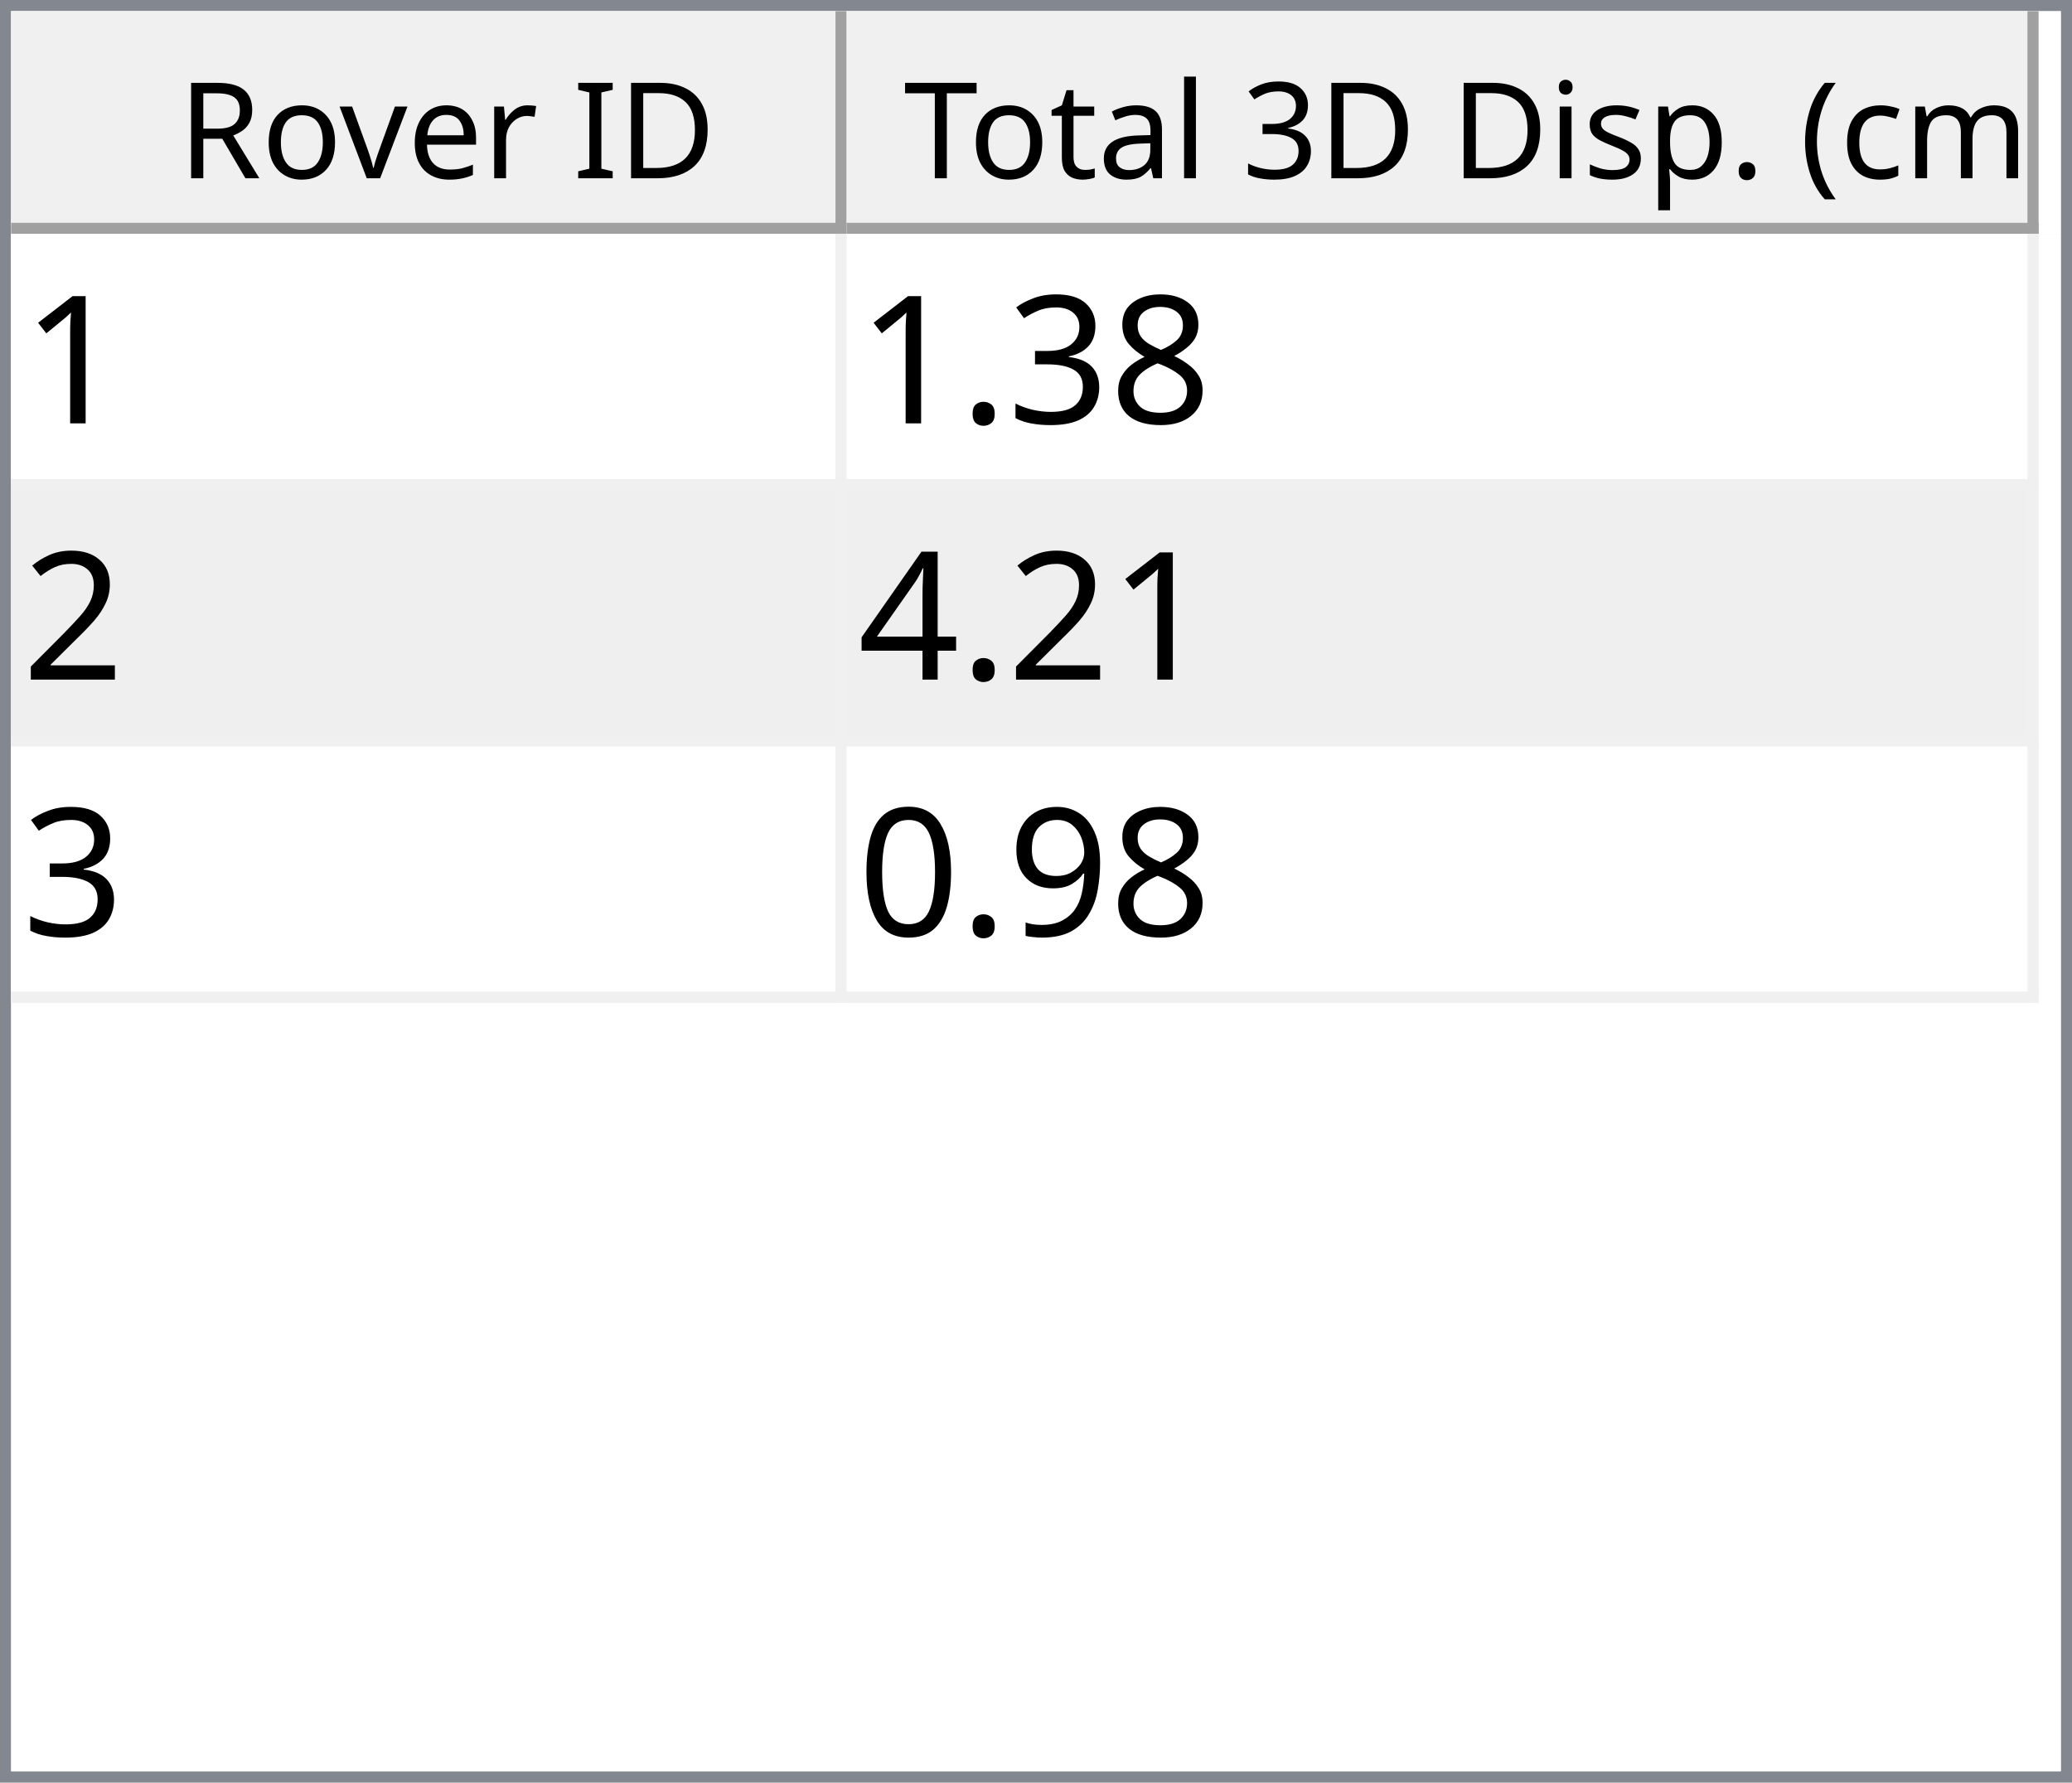
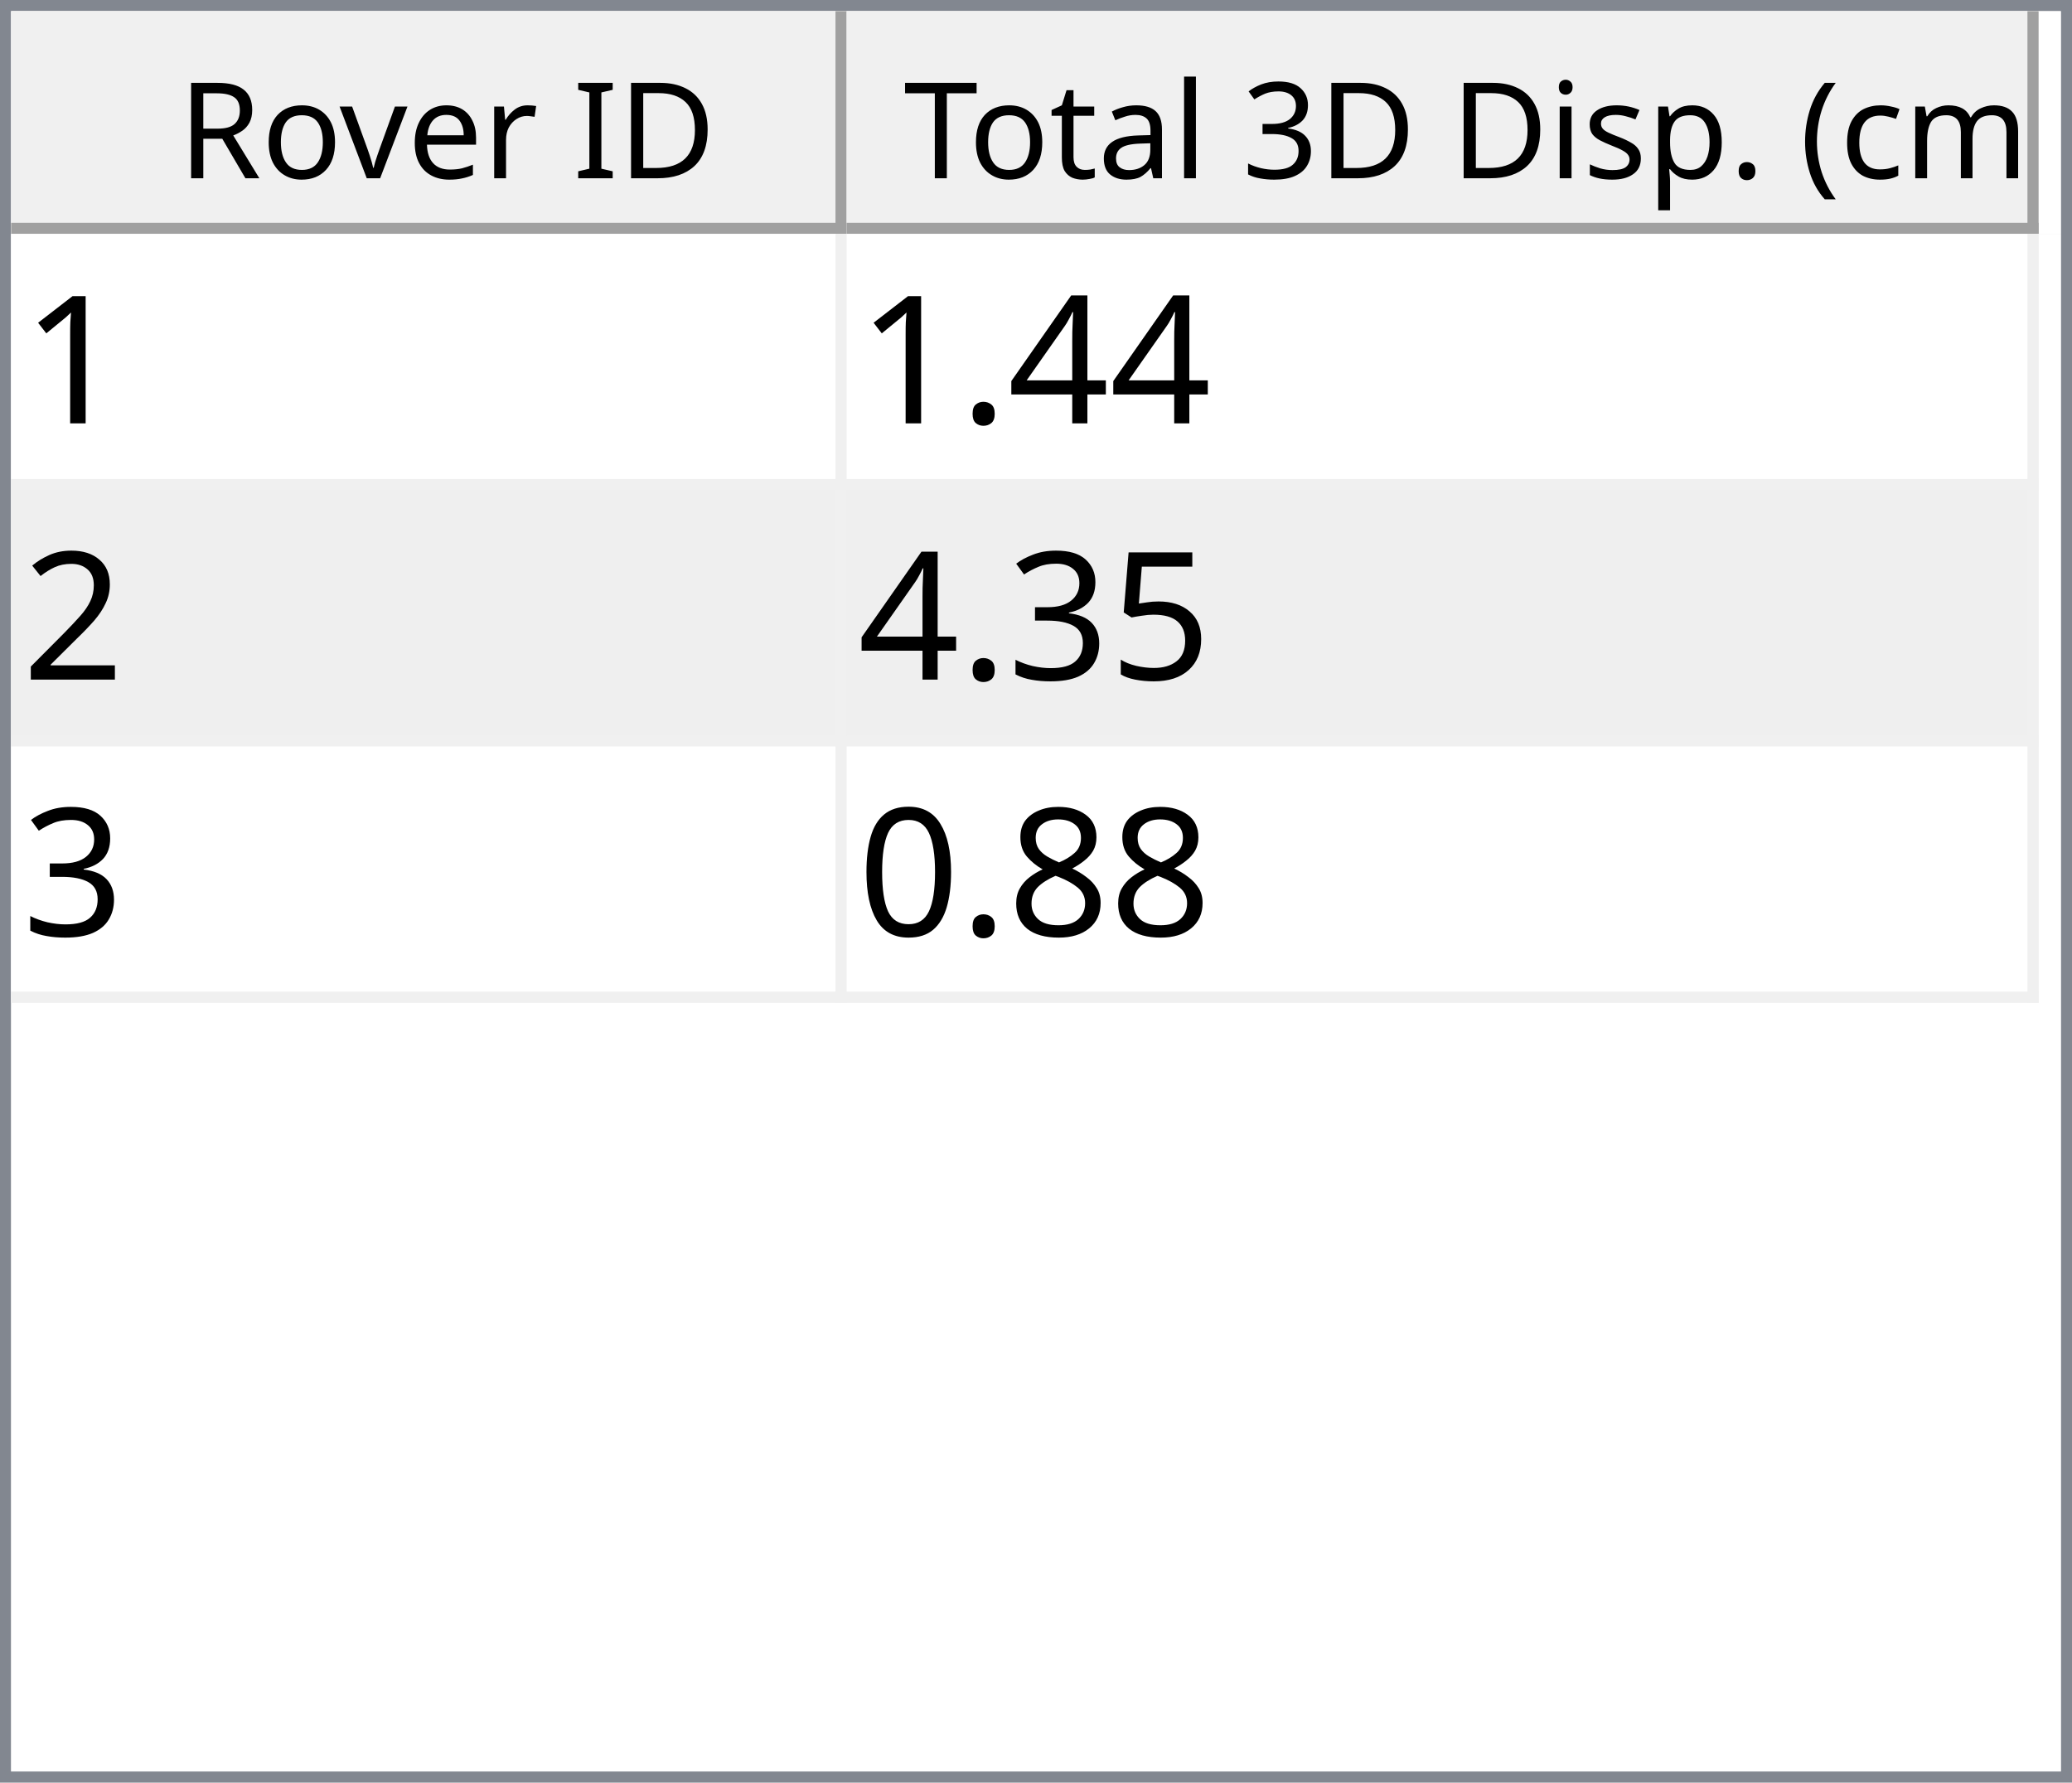
<svg xmlns="http://www.w3.org/2000/svg" style="fill-opacity:1; color-rendering:auto; color-interpolation:auto; text-rendering:auto; stroke:black; stroke-linecap:square; stroke-miterlimit:10; shape-rendering:auto; stroke-opacity:1; fill:black; stroke-dasharray:none; font-weight:normal; stroke-width:1; font-family:'Dialog'; font-style:normal; stroke-linejoin:miter; font-size:12px; stroke-dashoffset:0; image-rendering:auto;" width="186" height="160">
  <defs id="genericDefs" />
  <g>
    <defs id="defs1">
      <clipPath clipPathUnits="userSpaceOnUse" id="clipPath1">
        <path d="M0 0 L186 0 L186 160 L0 160 L0 0 Z" />
      </clipPath>
      <clipPath clipPathUnits="userSpaceOnUse" id="clipPath2">
        <path d="M0 0 L0 160 L186 160 L186 0 Z" />
      </clipPath>
      <clipPath clipPathUnits="userSpaceOnUse" id="clipPath3">
        <path d="M0 0 L0 20 L184 20 L184 0 Z" />
      </clipPath>
      <clipPath clipPathUnits="userSpaceOnUse" id="clipPath4">
        <path d="M0 0 L0 20 L75 20 L75 0 Z" />
      </clipPath>
      <clipPath clipPathUnits="userSpaceOnUse" id="clipPath5">
        <path d="M1 1 L1 19 L74 19 L74 1 Z" />
      </clipPath>
      <clipPath clipPathUnits="userSpaceOnUse" id="clipPath6">
        <path d="M0 0 L0 18 L73 18 L73 0 Z" />
      </clipPath>
      <clipPath clipPathUnits="userSpaceOnUse" id="clipPath7">
        <path d="M-0.5 -0.5 L-0.5 19.5 L74.5 19.5 L74.5 -0.5 Z" />
      </clipPath>
      <clipPath clipPathUnits="userSpaceOnUse" id="clipPath8">
        <path d="M0 0 L0 20 L107 20 L107 0 Z" />
      </clipPath>
      <clipPath clipPathUnits="userSpaceOnUse" id="clipPath9">
        <path d="M1 1 L1 19 L106 19 L106 1 Z" />
      </clipPath>
      <clipPath clipPathUnits="userSpaceOnUse" id="clipPath10">
        <path d="M0 0 L0 18 L105 18 L105 0 Z" />
      </clipPath>
      <clipPath clipPathUnits="userSpaceOnUse" id="clipPath11">
        <path d="M-0.5 -0.5 L-0.5 19.5 L106.5 19.5 L106.5 -0.5 Z" />
      </clipPath>
      <clipPath clipPathUnits="userSpaceOnUse" id="clipPath12">
        <path d="M0 0 L0 138 L184 138 L184 0 Z" />
      </clipPath>
      <clipPath clipPathUnits="userSpaceOnUse" id="clipPath13">
        <path d="M0 0 L0 69 L182 69 L182 0 Z" />
      </clipPath>
      <clipPath clipPathUnits="userSpaceOnUse" id="clipPath14">
        <path d="M-0.5 -0.5 L-0.5 68.5 L181.5 68.5 L181.5 -0.5 Z" />
      </clipPath>
      <clipPath clipPathUnits="userSpaceOnUse" id="clipPath15">
        <path d="M0 0 L0 22 L74 22 L74 0 Z" />
      </clipPath>
      <clipPath clipPathUnits="userSpaceOnUse" id="clipPath16">
        <path d="M0 0 L0 22 L106 22 L106 0 Z" />
      </clipPath>
      <font horiz-adv-x="64.551" id="font1">
        <font-face ascent="107.91" descent="25.098" units-per-em="100" style="font-style:normal; font-family:Segoe UI; font-weight:normal;" />
        <missing-glyph horiz-adv-x="64.551" d="M8.109 0 L8.109 68.266 L56.453 68.266 L56.453 0 L8.109 0 ZM15.328 7.234 L49.219 7.234 L49.219 61.031 L15.328 61.031 L15.328 7.234 Z" />
        <glyph unicode="D" horiz-adv-x="70.117" d="M9.188 0 L9.188 70.016 L28.516 70.016 Q65.531 70.016 65.531 35.891 Q65.531 19.672 55.25 9.836 Q44.969 0 27.734 0 L9.188 0 ZM17.391 62.594 L17.391 7.422 L27.828 7.422 Q41.609 7.422 49.273 14.797 Q56.938 22.172 56.938 35.688 Q56.938 62.594 28.328 62.594 L17.391 62.594 Z" />
        <glyph unicode="I" horiz-adv-x="26.611" d="M17.391 0 L9.188 0 L9.188 70.016 L17.391 70.016 L17.391 0 Z" />
        <glyph unicode=" " horiz-adv-x="27.393" d="" />
        <glyph unicode="r" horiz-adv-x="34.766" d="M34.188 41.891 Q32.078 43.5 28.125 43.5 Q23 43.5 19.555 38.672 Q16.109 33.844 16.109 25.484 L16.109 0 L8.109 0 L8.109 50 L16.109 50 L16.109 39.703 L16.312 39.703 Q18.016 44.969 21.531 47.922 Q25.047 50.875 29.391 50.875 Q32.516 50.875 34.188 50.203 L34.188 41.891 Z" />
        <glyph unicode="e" horiz-adv-x="52.295" d="M48.297 23 L12.984 23 Q13.188 14.656 17.484 10.109 Q21.781 5.562 29.297 5.562 Q37.75 5.562 44.828 11.141 L44.828 3.609 Q38.234 -1.172 27.391 -1.172 Q16.797 -1.172 10.742 5.641 Q4.688 12.453 4.688 24.812 Q4.688 36.469 11.305 43.82 Q17.922 51.172 27.734 51.172 Q37.547 51.172 42.922 44.828 Q48.297 38.484 48.297 27.203 L48.297 23 ZM40.094 29.781 Q40.047 36.719 36.75 40.578 Q33.453 44.438 27.594 44.438 Q21.922 44.438 17.969 40.383 Q14.016 36.328 13.094 29.781 L40.094 29.781 Z" />
        <glyph unicode="v" horiz-adv-x="47.9" d="M47.406 50 L27.484 0 L19.625 0 L0.688 50 L9.469 50 L22.172 13.672 Q23.578 9.672 23.922 6.688 L24.125 6.688 Q24.609 10.453 25.688 13.484 L38.969 50 L47.406 50 Z" />
        <glyph unicode="o" horiz-adv-x="58.594" d="M29 -1.172 Q17.922 -1.172 11.305 5.836 Q4.688 12.844 4.688 24.422 Q4.688 37.016 11.57 44.094 Q18.453 51.172 30.172 51.172 Q41.359 51.172 47.633 44.289 Q53.906 37.406 53.906 25.203 Q53.906 13.234 47.141 6.031 Q40.375 -1.172 29 -1.172 ZM29.594 44.438 Q21.875 44.438 17.383 39.188 Q12.891 33.938 12.891 24.703 Q12.891 15.828 17.43 10.695 Q21.969 5.562 29.594 5.562 Q37.359 5.562 41.531 10.594 Q45.703 15.625 45.703 24.906 Q45.703 34.281 41.531 39.359 Q37.359 44.438 29.594 44.438 Z" />
        <glyph unicode="R" horiz-adv-x="59.814" d="M59.375 0 L49.609 0 L37.891 19.625 Q36.281 22.359 34.766 24.289 Q33.25 26.219 31.664 27.438 Q30.078 28.656 28.25 29.219 Q26.422 29.781 24.125 29.781 L17.391 29.781 L17.391 0 L9.188 0 L9.188 70.016 L30.078 70.016 Q34.672 70.016 38.555 68.867 Q42.438 67.719 45.289 65.375 Q48.141 63.031 49.758 59.547 Q51.375 56.062 51.375 51.375 Q51.375 47.703 50.273 44.656 Q49.172 41.609 47.148 39.211 Q45.125 36.812 42.266 35.133 Q39.406 33.453 35.844 32.516 L35.844 32.328 Q37.594 31.547 38.891 30.547 Q40.188 29.547 41.359 28.18 Q42.531 26.812 43.68 25.078 Q44.828 23.344 46.234 21.047 L59.375 0 ZM17.391 62.594 L17.391 37.203 L28.516 37.203 Q31.594 37.203 34.203 38.133 Q36.812 39.062 38.719 40.797 Q40.625 42.531 41.703 45.047 Q42.781 47.562 42.781 50.688 Q42.781 56.297 39.141 59.445 Q35.5 62.594 28.609 62.594 L17.391 62.594 Z" />
        <glyph unicode=")" horiz-adv-x="30.176" d="M8.297 -15.922 L1.172 -15.922 Q16.406 2.344 16.406 26.812 Q16.406 51.469 1.078 70.016 L8.297 70.016 Q23.531 52.156 23.531 26.703 Q23.531 1.375 8.297 -15.922 Z" />
        <glyph unicode="m" horiz-adv-x="86.133" d="M79.109 0 L71.094 0 L71.094 28.719 Q71.094 37.016 68.531 40.727 Q65.969 44.438 59.906 44.438 Q54.781 44.438 51.195 39.75 Q47.609 35.062 47.609 28.516 L47.609 0 L39.594 0 L39.594 29.688 Q39.594 44.438 28.219 44.438 Q22.953 44.438 19.531 40.016 Q16.109 35.594 16.109 28.516 L16.109 0 L8.109 0 L8.109 50 L16.109 50 L16.109 42.094 L16.312 42.094 Q21.625 51.172 31.844 51.172 Q36.969 51.172 40.773 48.312 Q44.578 45.453 46 40.828 Q51.562 51.172 62.594 51.172 Q79.109 51.172 79.109 30.812 L79.109 0 Z" />
        <glyph unicode="c" horiz-adv-x="46.191" d="M42.188 2.297 Q36.422 -1.172 28.516 -1.172 Q17.828 -1.172 11.258 5.789 Q4.688 12.75 4.688 23.828 Q4.688 36.188 11.766 43.68 Q18.844 51.172 30.672 51.172 Q37.25 51.172 42.281 48.734 L42.281 40.531 Q36.719 44.438 30.375 44.438 Q22.703 44.438 17.797 38.945 Q12.891 33.453 12.891 24.516 Q12.891 15.719 17.508 10.641 Q22.125 5.562 29.891 5.562 Q36.422 5.562 42.188 9.906 L42.188 2.297 Z" />
        <glyph unicode="(" horiz-adv-x="30.176" d="M29.109 -15.922 L21.969 -15.922 Q6.844 1.375 6.844 26.703 Q6.844 52.156 21.969 70.016 L29.203 70.016 Q13.875 51.469 13.875 26.812 Q13.875 2.344 29.109 -15.922 Z" />
        <glyph unicode="." horiz-adv-x="21.68" d="M10.891 -1.078 Q8.641 -1.078 7.055 0.539 Q5.469 2.156 5.469 4.391 Q5.469 6.641 7.055 8.273 Q8.641 9.906 10.891 9.906 Q13.188 9.906 14.797 8.273 Q16.406 6.641 16.406 4.391 Q16.406 2.156 14.797 0.539 Q13.188 -1.078 10.891 -1.078 Z" />
        <glyph unicode="p" horiz-adv-x="58.789" d="M16.312 7.234 L16.109 7.234 L16.109 -23 L8.109 -23 L8.109 50 L16.109 50 L16.109 41.219 L16.312 41.219 Q22.219 51.172 33.594 51.172 Q43.266 51.172 48.688 44.461 Q54.109 37.75 54.109 26.469 Q54.109 13.922 48 6.375 Q41.891 -1.172 31.297 -1.172 Q21.578 -1.172 16.312 7.234 ZM16.109 27.391 L16.109 20.406 Q16.109 14.203 20.141 9.883 Q24.172 5.562 30.375 5.562 Q37.641 5.562 41.773 11.133 Q45.906 16.703 45.906 26.609 Q45.906 34.969 42.047 39.703 Q38.188 44.438 31.594 44.438 Q24.609 44.438 20.359 39.578 Q16.109 34.719 16.109 27.391 Z" />
        <glyph unicode="s" horiz-adv-x="42.432" d="M5.078 1.812 L5.078 10.406 Q11.625 5.562 19.484 5.562 Q30.031 5.562 30.031 12.594 Q30.031 14.594 29.125 15.992 Q28.219 17.391 26.68 18.461 Q25.141 19.531 23.07 20.383 Q21 21.234 18.609 22.172 Q15.281 23.484 12.766 24.828 Q10.25 26.172 8.57 27.859 Q6.891 29.547 6.031 31.695 Q5.172 33.844 5.172 36.719 Q5.172 40.234 6.789 42.945 Q8.406 45.656 11.086 47.484 Q13.766 49.312 17.211 50.242 Q20.656 51.172 24.312 51.172 Q30.812 51.172 35.938 48.922 L35.938 40.828 Q30.422 44.438 23.25 44.438 Q21 44.438 19.195 43.922 Q17.391 43.406 16.094 42.477 Q14.797 41.547 14.086 40.258 Q13.375 38.969 13.375 37.406 Q13.375 35.453 14.086 34.133 Q14.797 32.812 16.164 31.789 Q17.531 30.766 19.484 29.938 Q21.438 29.109 23.922 28.125 Q27.25 26.859 29.883 25.516 Q32.516 24.172 34.375 22.484 Q36.234 20.797 37.234 18.602 Q38.234 16.406 38.234 13.375 Q38.234 9.672 36.602 6.938 Q34.969 4.203 32.234 2.398 Q29.5 0.594 25.93 -0.289 Q22.359 -1.172 18.453 -1.172 Q10.75 -1.172 5.078 1.812 Z" />
        <glyph unicode="i" horiz-adv-x="24.219" d="M12.203 62.703 Q10.062 62.703 8.547 64.164 Q7.031 65.625 7.031 67.875 Q7.031 70.125 8.547 71.609 Q10.062 73.094 12.203 73.094 Q14.406 73.094 15.945 71.609 Q17.484 70.125 17.484 67.875 Q17.484 65.719 15.945 64.211 Q14.406 62.703 12.203 62.703 ZM16.109 0 L8.109 0 L8.109 50 L16.109 50 L16.109 0 Z" />
        <glyph unicode="3" horiz-adv-x="53.906" d="M46.531 19.828 Q46.531 15.094 44.75 11.211 Q42.969 7.328 39.719 4.57 Q36.469 1.812 31.93 0.297 Q27.391 -1.219 21.922 -1.219 Q11.922 -1.219 6 2.594 L6 11.188 Q13.094 5.609 22.219 5.609 Q25.875 5.609 28.828 6.539 Q31.781 7.469 33.906 9.227 Q36.031 10.984 37.18 13.477 Q38.328 15.969 38.328 19.094 Q38.328 32.812 18.797 32.812 L12.984 32.812 L12.984 39.594 L18.5 39.594 Q35.797 39.594 35.797 52.484 Q35.797 64.406 22.609 64.406 Q15.188 64.406 8.688 59.422 L8.688 67.188 Q15.375 71.188 24.609 71.188 Q29 71.188 32.57 69.969 Q36.141 68.75 38.68 66.555 Q41.219 64.359 42.609 61.281 Q44 58.203 44 54.5 Q44 40.672 30.031 36.719 L30.031 36.531 Q33.594 36.141 36.625 34.797 Q39.656 33.453 41.852 31.305 Q44.047 29.156 45.289 26.25 Q46.531 23.344 46.531 19.828 Z" />
        <glyph unicode="l" horiz-adv-x="24.219" d="M16.109 0 L8.109 0 L8.109 74.031 L16.109 74.031 L16.109 0 Z" />
        <glyph unicode="a" horiz-adv-x="50.879" d="M43.891 0 L35.891 0 L35.891 7.812 L35.688 7.812 Q30.469 -1.172 20.312 -1.172 Q12.844 -1.172 8.617 2.781 Q4.391 6.734 4.391 13.281 Q4.391 27.297 20.906 29.594 L35.891 31.688 Q35.891 44.438 25.594 44.438 Q16.547 44.438 9.281 38.281 L9.281 46.484 Q16.656 51.172 26.266 51.172 Q43.891 51.172 43.891 32.516 L43.891 0 ZM35.891 25.297 L23.828 23.641 Q18.266 22.859 15.43 20.875 Q12.594 18.891 12.594 13.875 Q12.594 10.203 15.211 7.883 Q17.828 5.562 22.172 5.562 Q28.125 5.562 32.008 9.742 Q35.891 13.922 35.891 20.312 L35.891 25.297 Z" />
        <glyph unicode="t" horiz-adv-x="33.887" d="M31.297 0.484 Q28.469 -1.078 23.828 -1.078 Q10.688 -1.078 10.688 13.578 L10.688 43.172 L2.094 43.172 L2.094 50 L10.688 50 L10.688 62.203 L18.703 64.797 L18.703 50 L31.297 50 L31.297 43.172 L18.703 43.172 L18.703 14.984 Q18.703 9.969 20.414 7.82 Q22.125 5.672 26.078 5.672 Q29.109 5.672 31.297 7.328 L31.297 0.484 Z" />
        <glyph unicode="T" horiz-adv-x="52.393" d="M50.594 62.594 L30.375 62.594 L30.375 0 L22.172 0 L22.172 62.594 L2 62.594 L2 70.016 L50.594 70.016 L50.594 62.594 Z" />
      </font>
      <font horiz-adv-x="75.0" id="font2">
        <font-face ascent="100.537" descent="21.973" units-per-em="100" style="font-style:normal; font-family:sans-serif; font-weight:normal;" />
        <missing-glyph horiz-adv-x="75.0" d="M12.5 0 L12.5 62.5 L62.5 62.5 L62.5 0 L12.5 0 ZM14.062 1.562 L60.938 1.562 L60.938 60.938 L14.062 60.938 L14.062 1.562 Z" />
        <glyph unicode="1" horiz-adv-x="55.615" d="M37.25 0 L28.469 0 L28.469 56 Q25.297 52.984 20.141 49.953 Q14.984 46.922 10.891 45.406 L10.891 53.906 Q18.266 57.375 23.781 62.305 Q29.297 67.234 31.594 71.875 L37.25 71.875 L37.25 0 Z" />
-         <glyph unicode="8" horiz-adv-x="55.615" d="M17.672 38.812 Q12.203 40.828 9.57 44.539 Q6.938 48.25 6.938 53.422 Q6.938 61.234 12.555 66.555 Q18.172 71.875 27.484 71.875 Q36.859 71.875 42.578 66.43 Q48.297 60.984 48.297 53.172 Q48.297 48.188 45.68 44.508 Q43.062 40.828 37.75 38.812 Q44.344 36.672 47.781 31.883 Q51.219 27.094 51.219 20.453 Q51.219 11.281 44.727 5.031 Q38.234 -1.219 27.641 -1.219 Q17.047 -1.219 10.547 5.055 Q4.047 11.328 4.047 20.703 Q4.047 27.688 7.594 32.398 Q11.141 37.109 17.672 38.812 ZM15.922 53.719 Q15.922 48.641 19.195 45.414 Q22.469 42.188 27.688 42.188 Q32.766 42.188 36.016 45.383 Q39.266 48.578 39.266 53.219 Q39.266 58.062 35.914 61.359 Q32.562 64.656 27.594 64.656 Q22.562 64.656 19.242 61.43 Q15.922 58.203 15.922 53.719 ZM13.094 20.656 Q13.094 16.891 14.875 13.375 Q16.656 9.859 20.172 7.93 Q23.688 6 27.734 6 Q34.031 6 38.133 10.055 Q42.234 14.109 42.234 20.359 Q42.234 26.703 38.016 30.859 Q33.797 35.016 27.438 35.016 Q21.234 35.016 17.164 30.914 Q13.094 26.812 13.094 20.656 Z" />
-         <glyph unicode="3" horiz-adv-x="55.615" d="M4.203 18.891 L12.984 20.062 Q14.5 12.594 18.141 9.297 Q21.781 6 27 6 Q33.203 6 37.477 10.297 Q41.75 14.594 41.75 20.953 Q41.75 27 37.797 30.93 Q33.844 34.859 27.734 34.859 Q25.25 34.859 21.531 33.891 L22.516 41.609 Q23.391 41.5 23.922 41.5 Q29.547 41.5 34.039 44.43 Q38.531 47.359 38.531 53.469 Q38.531 58.297 35.258 61.477 Q31.984 64.656 26.812 64.656 Q21.688 64.656 18.266 61.43 Q14.844 58.203 13.875 51.766 L5.078 53.328 Q6.688 62.156 12.398 67.016 Q18.109 71.875 26.609 71.875 Q32.469 71.875 37.398 69.359 Q42.328 66.844 44.945 62.5 Q47.562 58.156 47.562 53.266 Q47.562 48.641 45.07 44.828 Q42.578 41.016 37.703 38.766 Q44.047 37.312 47.562 32.695 Q51.078 28.078 51.078 21.141 Q51.078 11.766 44.242 5.25 Q37.406 -1.266 26.953 -1.266 Q17.531 -1.266 11.305 4.352 Q5.078 9.969 4.203 18.891 Z" />
+         <glyph unicode="4" horiz-adv-x="55.615" d="M32.328 0 L32.328 17.141 L1.266 17.141 L1.266 25.203 L33.938 71.578 L41.109 71.578 L41.109 25.203 L50.781 25.203 L50.781 17.141 L41.109 17.141 L41.109 0 L32.328 0 ZM32.328 25.203 L32.328 57.469 L9.906 25.203 L32.328 25.203 Z" />
        <glyph unicode="." horiz-adv-x="27.783" d="M9.078 0 L9.078 10.016 L19.094 10.016 L19.094 0 L9.078 0 Z" />
        <glyph unicode="2" horiz-adv-x="55.615" d="M50.344 8.453 L50.344 0 L3.031 0 Q2.938 3.172 4.047 6.109 Q5.859 10.938 9.836 15.625 Q13.812 20.312 21.344 26.469 Q33.016 36.031 37.117 41.625 Q41.219 47.219 41.219 52.203 Q41.219 57.422 37.477 61.008 Q33.734 64.594 27.734 64.594 Q21.391 64.594 17.578 60.789 Q13.766 56.984 13.719 50.25 L4.688 51.172 Q5.609 61.281 11.664 66.578 Q17.719 71.875 27.938 71.875 Q38.234 71.875 44.242 66.164 Q50.25 60.453 50.25 52 Q50.25 47.703 48.492 43.555 Q46.734 39.406 42.656 34.812 Q38.578 30.219 29.109 22.219 Q21.188 15.578 18.945 13.211 Q16.703 10.844 15.234 8.453 L50.344 8.453 Z" />
-         <glyph unicode="4" horiz-adv-x="55.615" d="M32.328 0 L32.328 17.141 L1.266 17.141 L1.266 25.203 L33.938 71.578 L41.109 71.578 L41.109 25.203 L50.781 25.203 L50.781 17.141 L41.109 17.141 L41.109 0 L32.328 0 ZM32.328 25.203 L32.328 57.469 L9.906 25.203 L32.328 25.203 Z" />
-         <glyph unicode="9" horiz-adv-x="55.615" d="M5.469 16.547 L13.922 17.328 Q14.984 11.375 18.016 8.688 Q21.047 6 25.781 6 Q29.828 6 32.883 7.859 Q35.938 9.719 37.891 12.82 Q39.844 15.922 41.164 21.195 Q42.484 26.469 42.484 31.938 Q42.484 32.516 42.438 33.688 Q39.797 29.5 35.234 26.883 Q30.672 24.266 25.344 24.266 Q16.453 24.266 10.305 30.711 Q4.156 37.156 4.156 47.703 Q4.156 58.594 10.578 65.234 Q17 71.875 26.656 71.875 Q33.641 71.875 39.43 68.117 Q45.219 64.359 48.219 57.398 Q51.219 50.438 51.219 37.25 Q51.219 23.531 48.242 15.406 Q45.266 7.281 39.383 3.031 Q33.5 -1.219 25.594 -1.219 Q17.188 -1.219 11.867 3.445 Q6.547 8.109 5.469 16.547 ZM41.453 48.141 Q41.453 55.719 37.43 60.156 Q33.406 64.594 27.734 64.594 Q21.875 64.594 17.531 59.812 Q13.188 55.031 13.188 47.406 Q13.188 40.578 17.312 36.305 Q21.438 32.031 27.484 32.031 Q33.594 32.031 37.523 36.305 Q41.453 40.578 41.453 48.141 Z" />
+         <glyph unicode="5" horiz-adv-x="55.615" d="M4.156 18.75 L13.375 19.531 Q14.406 12.797 18.141 9.398 Q21.875 6 27.156 6 Q33.5 6 37.891 10.789 Q42.281 15.578 42.281 23.484 Q42.281 31 38.062 35.352 Q33.844 39.703 27 39.703 Q22.75 39.703 19.336 37.773 Q15.922 35.844 13.969 32.766 L5.719 33.844 L12.641 70.609 L48.25 70.609 L48.25 62.203 L19.672 62.203 L15.828 42.969 Q22.266 47.469 29.344 47.469 Q38.719 47.469 45.164 40.969 Q51.609 34.469 51.609 24.266 Q51.609 14.547 45.953 7.469 Q39.062 -1.219 27.156 -1.219 Q17.391 -1.219 11.211 4.25 Q5.031 9.719 4.156 18.75 Z" />
+         <glyph unicode="3" horiz-adv-x="55.615" d="M4.203 18.891 L12.984 20.062 Q14.5 12.594 18.141 9.297 Q21.781 6 27 6 Q33.203 6 37.477 10.297 Q41.75 14.594 41.75 20.953 Q41.75 27 37.797 30.93 Q33.844 34.859 27.734 34.859 Q25.25 34.859 21.531 33.891 L22.516 41.609 Q23.391 41.5 23.922 41.5 Q29.547 41.5 34.039 44.43 Q38.531 47.359 38.531 53.469 Q38.531 58.297 35.258 61.477 Q31.984 64.656 26.812 64.656 Q21.688 64.656 18.266 61.43 Q14.844 58.203 13.875 51.766 L5.078 53.328 Q6.688 62.156 12.398 67.016 Q18.109 71.875 26.609 71.875 Q32.469 71.875 37.398 69.359 Q42.328 66.844 44.945 62.5 Q47.562 58.156 47.562 53.266 Q47.562 48.641 45.07 44.828 Q42.578 41.016 37.703 38.766 Q44.047 37.312 47.562 32.695 Q51.078 28.078 51.078 21.141 Q51.078 11.766 44.242 5.25 Q37.406 -1.266 26.953 -1.266 Q17.531 -1.266 11.305 4.352 Q5.078 9.969 4.203 18.891 Z" />
+         <glyph unicode="8" horiz-adv-x="55.615" d="M17.672 38.812 Q12.203 40.828 9.57 44.539 Q6.938 48.25 6.938 53.422 Q6.938 61.234 12.555 66.555 Q18.172 71.875 27.484 71.875 Q36.859 71.875 42.578 66.43 Q48.297 60.984 48.297 53.172 Q48.297 48.188 45.68 44.508 Q43.062 40.828 37.75 38.812 Q44.344 36.672 47.781 31.883 Q51.219 27.094 51.219 20.453 Q51.219 11.281 44.727 5.031 Q38.234 -1.219 27.641 -1.219 Q17.047 -1.219 10.547 5.055 Q4.047 11.328 4.047 20.703 Q4.047 27.688 7.594 32.398 Q11.141 37.109 17.672 38.812 ZM15.922 53.719 Q15.922 48.641 19.195 45.414 Q22.469 42.188 27.688 42.188 Q32.766 42.188 36.016 45.383 Q39.266 48.578 39.266 53.219 Q39.266 58.062 35.914 61.359 Q32.562 64.656 27.594 64.656 Q22.562 64.656 19.242 61.43 Q15.922 58.203 15.922 53.719 ZM13.094 20.656 Q13.094 16.891 14.875 13.375 Q16.656 9.859 20.172 7.93 Q23.688 6 27.734 6 Q34.031 6 38.133 10.055 Q42.234 14.109 42.234 20.359 Q42.234 26.703 38.016 30.859 Q33.797 35.016 27.438 35.016 Q21.234 35.016 17.164 30.914 Q13.094 26.812 13.094 20.656 Z" />
        <glyph unicode="0" horiz-adv-x="55.615" d="M4.156 35.297 Q4.156 48 6.766 55.742 Q9.375 63.484 14.523 67.68 Q19.672 71.875 27.484 71.875 Q33.25 71.875 37.594 69.555 Q41.938 67.234 44.773 62.867 Q47.609 58.5 49.219 52.227 Q50.828 45.953 50.828 35.297 Q50.828 22.703 48.242 14.969 Q45.656 7.234 40.508 3.008 Q35.359 -1.219 27.484 -1.219 Q17.141 -1.219 11.234 6.203 Q4.156 15.141 4.156 35.297 ZM13.188 35.297 Q13.188 17.672 17.312 11.836 Q21.438 6 27.484 6 Q33.547 6 37.672 11.859 Q41.797 17.719 41.797 35.297 Q41.797 52.984 37.672 58.789 Q33.547 64.594 27.391 64.594 Q21.344 64.594 17.719 59.469 Q13.188 52.938 13.188 35.297 Z" />
      </font>
    </defs>
    <g style="fill:white; stroke:white;">
      <rect x="0" y="0" width="186" style="clip-path:url(#clipPath1); stroke:none;" height="160" />
    </g>
    <g style="fill:white; text-rendering:optimizeSpeed; color-rendering:optimizeSpeed; image-rendering:optimizeSpeed; shape-rendering:crispEdges; stroke:white; color-interpolation:sRGB;">
      <rect x="0" width="186" height="160" y="0" style="stroke:none;" />
      <path style="stroke:none;" d="M0 160 L186 160 L186 0 L0 0 Z" />
    </g>
    <g style="fill:rgb(240,240,240); font-family:'Segoe UI'; stroke:rgb(240,240,240);">
      <rect x="0" y="0" width="186" style="clip-path:url(#clipPath2); stroke:none;" height="160" />
    </g>
    <g style="fill:rgb(130,135,144); font-family:'Segoe UI'; stroke:rgb(130,135,144);">
      <path d="M0 0 L186 0 L186 160 L0 160 L0 0 ZM1 1 L185 1 L185 159 L1 159 L1 1 Z" style="fill-rule:evenodd; clip-path:url(#clipPath2); stroke:none;" />
    </g>
    <g style="fill:white; font-family:'Segoe UI'; stroke:white;" transform="translate(1,1)">
      <rect x="0" y="0" width="184" style="clip-path:url(#clipPath3); stroke:none;" height="20" />
    </g>
    <g style="fill:rgb(240,240,240); font-family:'Segoe UI'; stroke:rgb(240,240,240);" transform="translate(1,1)">
      <rect x="0" y="0" width="75" style="clip-path:url(#clipPath4); stroke:none;" height="20" />
    </g>
    <g style="font-family:'Segoe UI';" transform="translate(2,2)">
      <text x="14" xml:space="preserve" y="14" style="clip-path:url(#clipPath6); stroke:none;">Rover ID</text>
    </g>
    <g style="fill:rgb(160,160,160); font-family:'Segoe UI'; stroke:rgb(160,160,160); stroke-linejoin:bevel;" transform="translate(1.5,1.5)">
      <line x1="74" x2="74" y1="0" style="fill:none; clip-path:url(#clipPath7);" y2="19" />
    </g>
    <g style="fill:rgb(160,160,160); font-family:'Segoe UI'; stroke:rgb(160,160,160); stroke-linejoin:bevel;" transform="matrix(1,0,0,1,1,1) translate(0.5,0.5)">
      <line x1="0" x2="74" y1="19" style="fill:none; clip-path:url(#clipPath7);" y2="19" />
    </g>
    <g style="fill:rgb(240,240,240); font-family:'Segoe UI'; stroke:rgb(240,240,240);" transform="translate(76,1)">
      <rect x="0" y="0" width="107" style="clip-path:url(#clipPath8); stroke:none;" height="20" />
    </g>
    <g style="font-family:'Segoe UI';" transform="translate(77,2)">
      <text x="1" xml:space="preserve" y="14" style="clip-path:url(#clipPath10); stroke:none;"> Total 3D Disp. (cm)</text>
    </g>
    <g style="fill:rgb(160,160,160); font-family:'Segoe UI'; stroke:rgb(160,160,160); stroke-linejoin:bevel;" transform="translate(76.5,1.5)">
      <line x1="106" x2="106" y1="0" style="fill:none; clip-path:url(#clipPath11);" y2="19" />
    </g>
    <g style="fill:rgb(160,160,160); font-family:'Segoe UI'; stroke:rgb(160,160,160); stroke-linejoin:bevel;" transform="matrix(1,0,0,1,76,1) translate(0.5,0.5)">
      <line x1="0" x2="106" y1="19" style="fill:none; clip-path:url(#clipPath11);" y2="19" />
    </g>
    <g style="fill:white; font-family:'Segoe UI'; stroke:white;" transform="translate(1,21)">
      <rect x="0" y="0" width="184" style="clip-path:url(#clipPath12); stroke:none;" height="138" />
    </g>
    <g style="fill:rgb(240,240,240); font-size:16px; font-family:sans-serif; stroke:rgb(240,240,240);" transform="translate(1,21)">
      <rect x="0" y="0" width="182" style="clip-path:url(#clipPath13); stroke:none;" height="69" />
      <line transform="translate(0.5,0.5)" x1="0" x2="181" y1="22" style="clip-path:url(#clipPath14); fill:none; stroke-linejoin:bevel;" y2="22" />
    </g>
    <g transform="matrix(1,0,0,1,1,21) translate(0.5,0.5)" style="fill:rgb(240,240,240); font-size:16px; font-family:sans-serif; stroke:rgb(240,240,240); stroke-linejoin:bevel;">
      <line x1="0" x2="181" y1="45" style="fill:none; clip-path:url(#clipPath14);" y2="45" />
    </g>
    <g transform="matrix(1,0,0,1,1,21) translate(0.5,0.5)" style="fill:rgb(240,240,240); font-size:16px; font-family:sans-serif; stroke:rgb(240,240,240); stroke-linejoin:bevel;">
      <line x1="0" x2="181" y1="68" style="fill:none; clip-path:url(#clipPath14);" y2="68" />
    </g>
    <g transform="matrix(1,0,0,1,1,21) translate(0.5,0.5)" style="fill:rgb(240,240,240); font-size:16px; font-family:sans-serif; stroke:rgb(240,240,240); stroke-linejoin:bevel;">
      <line x1="74" x2="74" y1="0" style="fill:none; clip-path:url(#clipPath14);" y2="68" />
    </g>
    <g transform="matrix(1,0,0,1,1,21) translate(0.5,0.5)" style="fill:rgb(240,240,240); font-size:16px; font-family:sans-serif; stroke:rgb(240,240,240); stroke-linejoin:bevel;">
      <line x1="181" x2="181" y1="0" style="fill:none; clip-path:url(#clipPath14);" y2="68" />
    </g>
    <g style="fill:white; font-size:16px; font-family:sans-serif; stroke:white;" transform="matrix(1,0,0,1,1,21)">
      <rect x="0" y="0" width="74" style="clip-path:url(#clipPath15); stroke:none;" height="22" />
      <text x="1" y="17" style="fill:black; clip-path:url(#clipPath15); stroke:none;" xml:space="preserve">1</text>
    </g>
    <g style="fill:white; font-size:16px; font-family:sans-serif; stroke:white;" transform="matrix(1,0,0,1,1,21) translate(75,0)">
      <rect x="0" y="0" width="106" style="clip-path:url(#clipPath16); stroke:none;" height="22" />
-       <text x="1" y="17" style="fill:black; clip-path:url(#clipPath16); stroke:none;" xml:space="preserve">1.38</text>
+       <text x="1" y="17" style="fill:black; clip-path:url(#clipPath16); stroke:none;" xml:space="preserve">1.44</text>
    </g>
    <g style="fill:rgb(239,239,239); font-size:16px; font-family:sans-serif; stroke:rgb(239,239,239);" transform="matrix(1,0,0,1,1,21) translate(0,23)">
      <rect x="0" y="0" width="74" style="clip-path:url(#clipPath15); stroke:none;" height="22" />
      <text x="1" y="17" style="fill:black; clip-path:url(#clipPath15); stroke:none;" xml:space="preserve">2</text>
    </g>
    <g style="fill:rgb(239,239,239); font-size:16px; font-family:sans-serif; stroke:rgb(239,239,239);" transform="matrix(1,0,0,1,1,21) translate(75,23)">
      <rect x="0" y="0" width="106" style="clip-path:url(#clipPath16); stroke:none;" height="22" />
-       <text x="1" y="17" style="fill:black; clip-path:url(#clipPath16); stroke:none;" xml:space="preserve">4.21</text>
+       <text x="1" y="17" style="fill:black; clip-path:url(#clipPath16); stroke:none;" xml:space="preserve">4.35</text>
    </g>
    <g style="fill:white; font-size:16px; font-family:sans-serif; stroke:white;" transform="matrix(1,0,0,1,1,21) translate(0,46)">
      <rect x="0" y="0" width="74" style="clip-path:url(#clipPath15); stroke:none;" height="22" />
      <text x="1" y="17" style="fill:black; clip-path:url(#clipPath15); stroke:none;" xml:space="preserve">3</text>
    </g>
    <g style="fill:white; font-size:16px; font-family:sans-serif; stroke:white;" transform="matrix(1,0,0,1,1,21) translate(75,46)">
      <rect x="0" y="0" width="106" style="clip-path:url(#clipPath16); stroke:none;" height="22" />
-       <text x="1" y="17" style="fill:black; clip-path:url(#clipPath16); stroke:none;" xml:space="preserve">0.98</text>
+       <text x="1" y="17" style="fill:black; clip-path:url(#clipPath16); stroke:none;" xml:space="preserve">0.88</text>
    </g>
  </g>
</svg>
